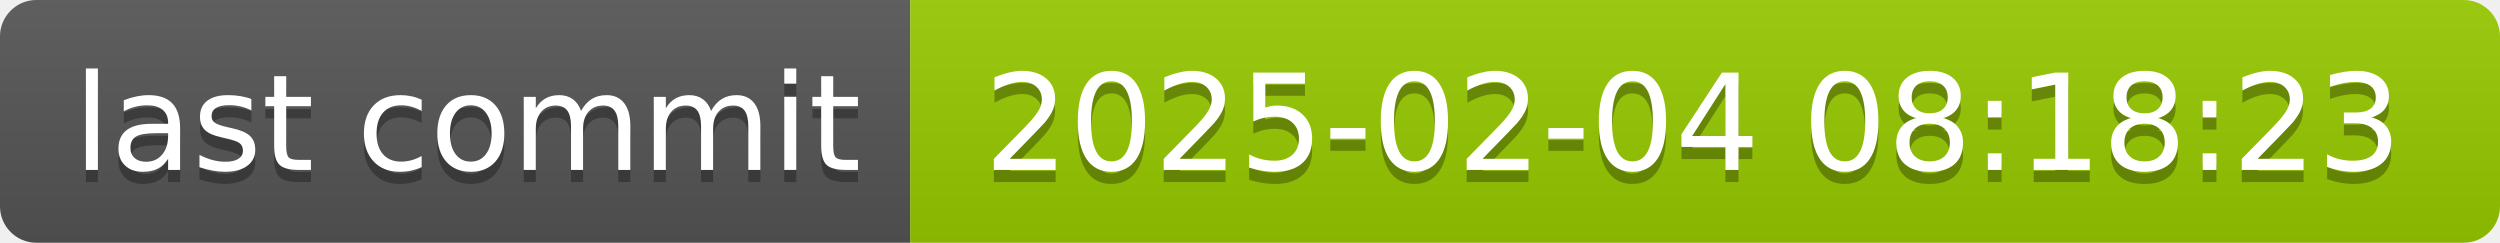
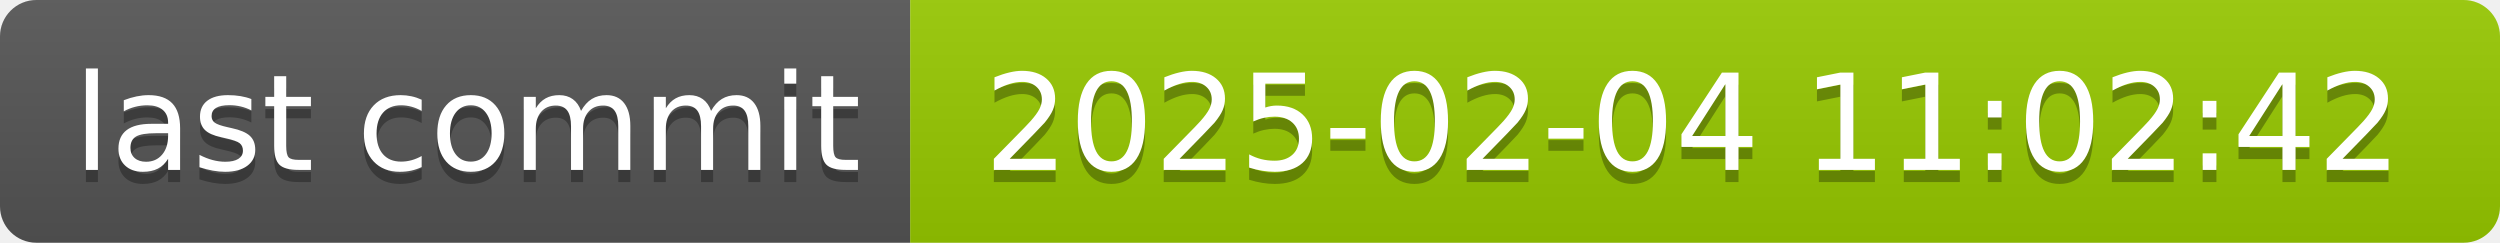
- <svg xmlns="http://www.w3.org/2000/svg" width="206" height="20" role="img" aria-label="last commit: 2025-02-04 08:18:23">
+ <svg xmlns="http://www.w3.org/2000/svg" width="206" height="20" role="img" aria-label="last commit: 2025-02-04 11:02:42">
  <linearGradient id="s" x2="0" y2="100%">
    <stop offset="0" stop-color="#bbb" stop-opacity=".1" />
    <stop offset="1" stop-opacity=".1" />
  </linearGradient>
  <clipPath id="r">
    <rect width="206" height="20" rx="3" fill="#fff" />
  </clipPath>
  <g clip-path="url(#r)">
    <rect width="75" height="20" fill="#555" />
    <rect x="75" width="131" height="20" fill="#97ca00" />
    <rect width="206" height="20" fill="url(#s)" />
  </g>
  <g fill="#fff" text-anchor="middle" font-family="Verdana,Geneva,DejaVu Sans,sans-serif" text-rendering="geometricPrecision" font-size="110">
    <text aria-hidden="true" x="385" y="150" fill="#010101" fill-opacity=".3" transform="scale(.1)" textLength="650">last commit</text>
    <text x="385" y="140" transform="scale(.1)" fill="#fff" textLength="650">last commit</text>
-     <text aria-hidden="true" x="1395" y="150" fill="#010101" fill-opacity=".3" transform="scale(.1)" textLength="1210">2025-02-04 08:18:23</text>
-     <text x="1395" y="140" transform="scale(.1)" fill="#fff" textLength="1210">2025-02-04 08:18:23</text>
+     <text aria-hidden="true" x="1395" y="150" fill="#010101" fill-opacity=".3" transform="scale(.1)" textLength="1210">2025-02-04 11:02:42</text>
+     <text x="1395" y="140" transform="scale(.1)" fill="#fff" textLength="1210">2025-02-04 11:02:42</text>
  </g>
</svg>
